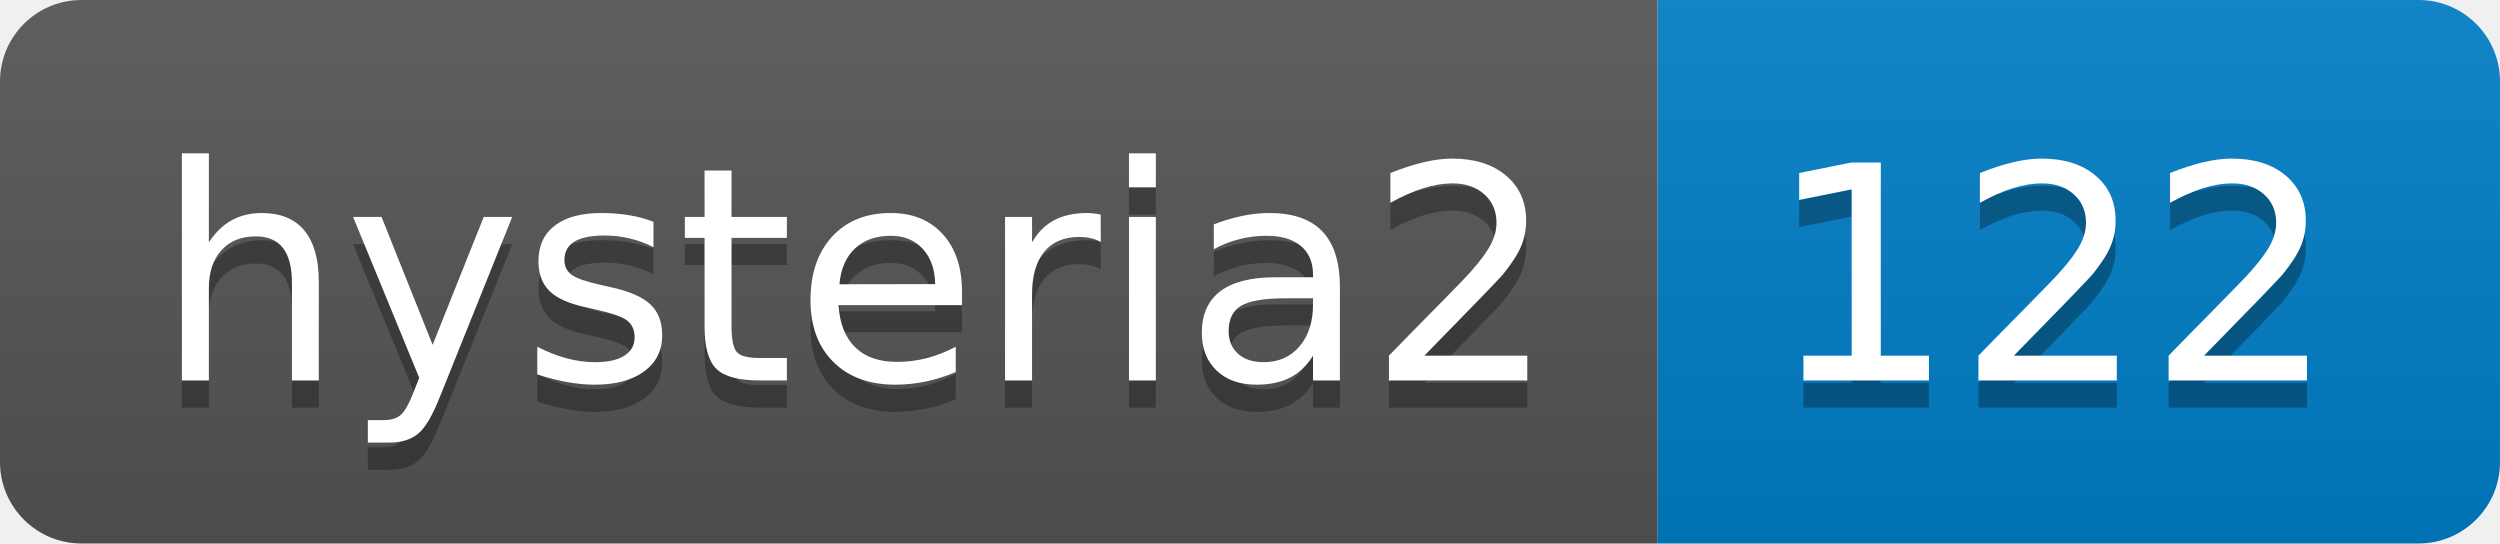
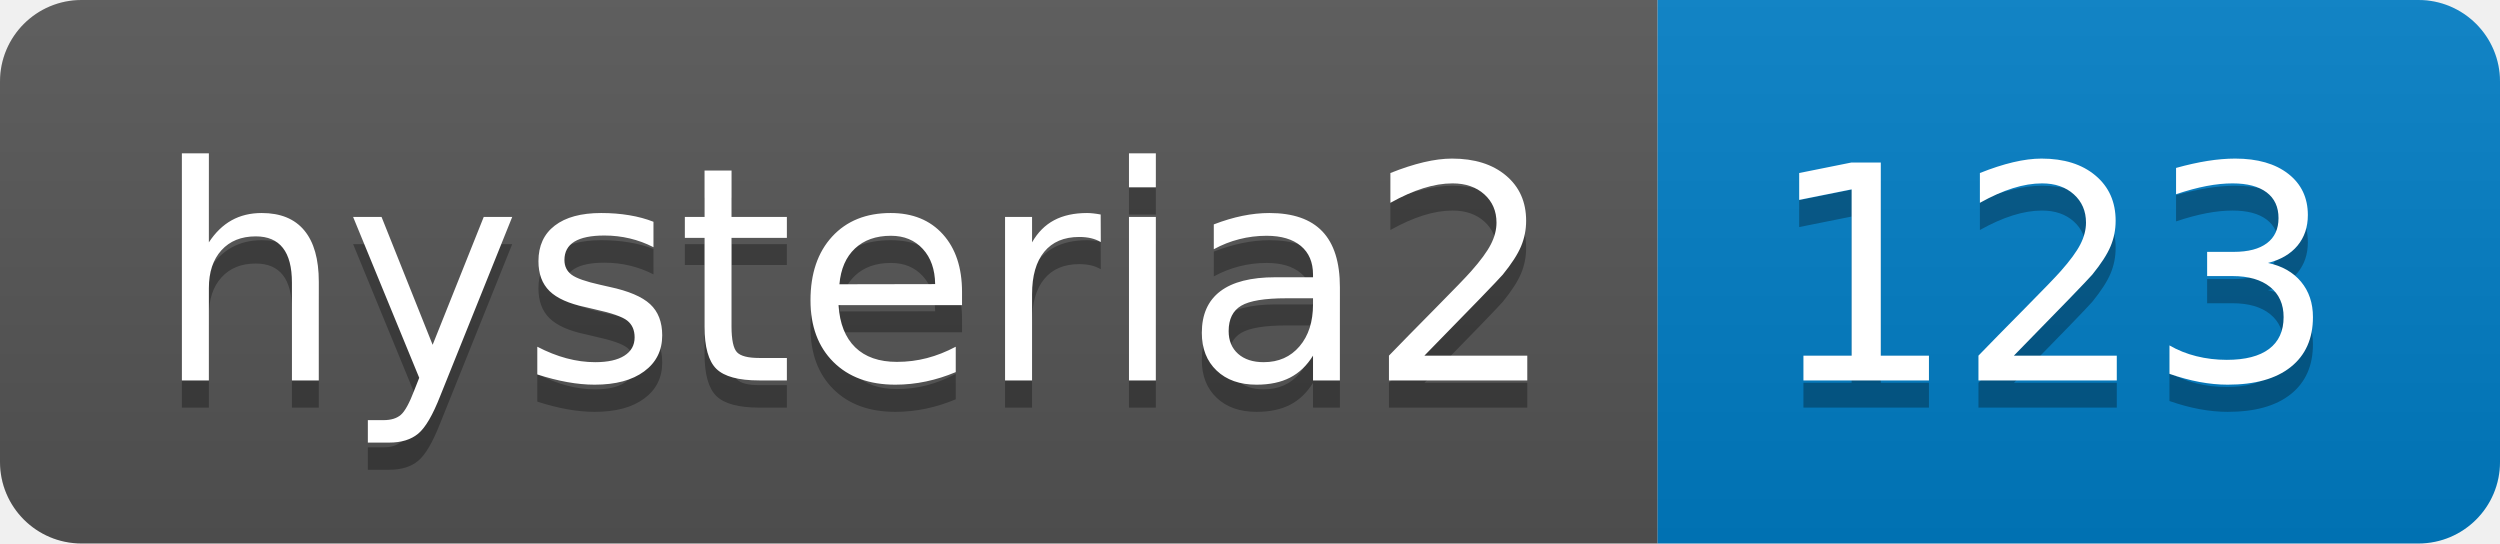
- <svg xmlns="http://www.w3.org/2000/svg" width="92" height="20" role="img" aria-label="hysteria2: 122">
+ <svg xmlns="http://www.w3.org/2000/svg" width="92" height="20" role="img" aria-label="hysteria2: 123">
  <linearGradient id="s" x2="0" y2="100%">
    <stop offset="0" stop-color="#bbb" stop-opacity=".1" />
    <stop offset="1" stop-opacity=".1" />
  </linearGradient>
  <clipPath id="r">
    <rect width="92" height="20" rx="3" fill="#fff" />
  </clipPath>
  <g clip-path="url(#r)">
    <rect width="61" height="20" fill="#555" />
    <rect x="61" width="31" height="20" fill="#007ec6" />
    <rect width="92" height="20" fill="url(#s)" />
  </g>
  <g fill="#fff" text-anchor="middle" font-family="Verdana,Geneva,DejaVu Sans,sans-serif" text-rendering="geometricPrecision" font-size="110">
    <text aria-hidden="true" x="315" y="150" fill="#010101" fill-opacity=".3" transform="scale(.1)" textLength="510">hysteria2</text>
    <text x="315" y="140" transform="scale(.1)" fill="#fff" textLength="510">hysteria2</text>
-     <text aria-hidden="true" x="755" y="150" fill="#010101" fill-opacity=".3" transform="scale(.1)" textLength="210">122</text>
-     <text x="755" y="140" transform="scale(.1)" fill="#fff" textLength="210">122</text>
+     <text aria-hidden="true" x="755" y="150" fill="#010101" fill-opacity=".3" transform="scale(.1)" textLength="210">123</text>
+     <text x="755" y="140" transform="scale(.1)" fill="#fff" textLength="210">123</text>
  </g>
</svg>
